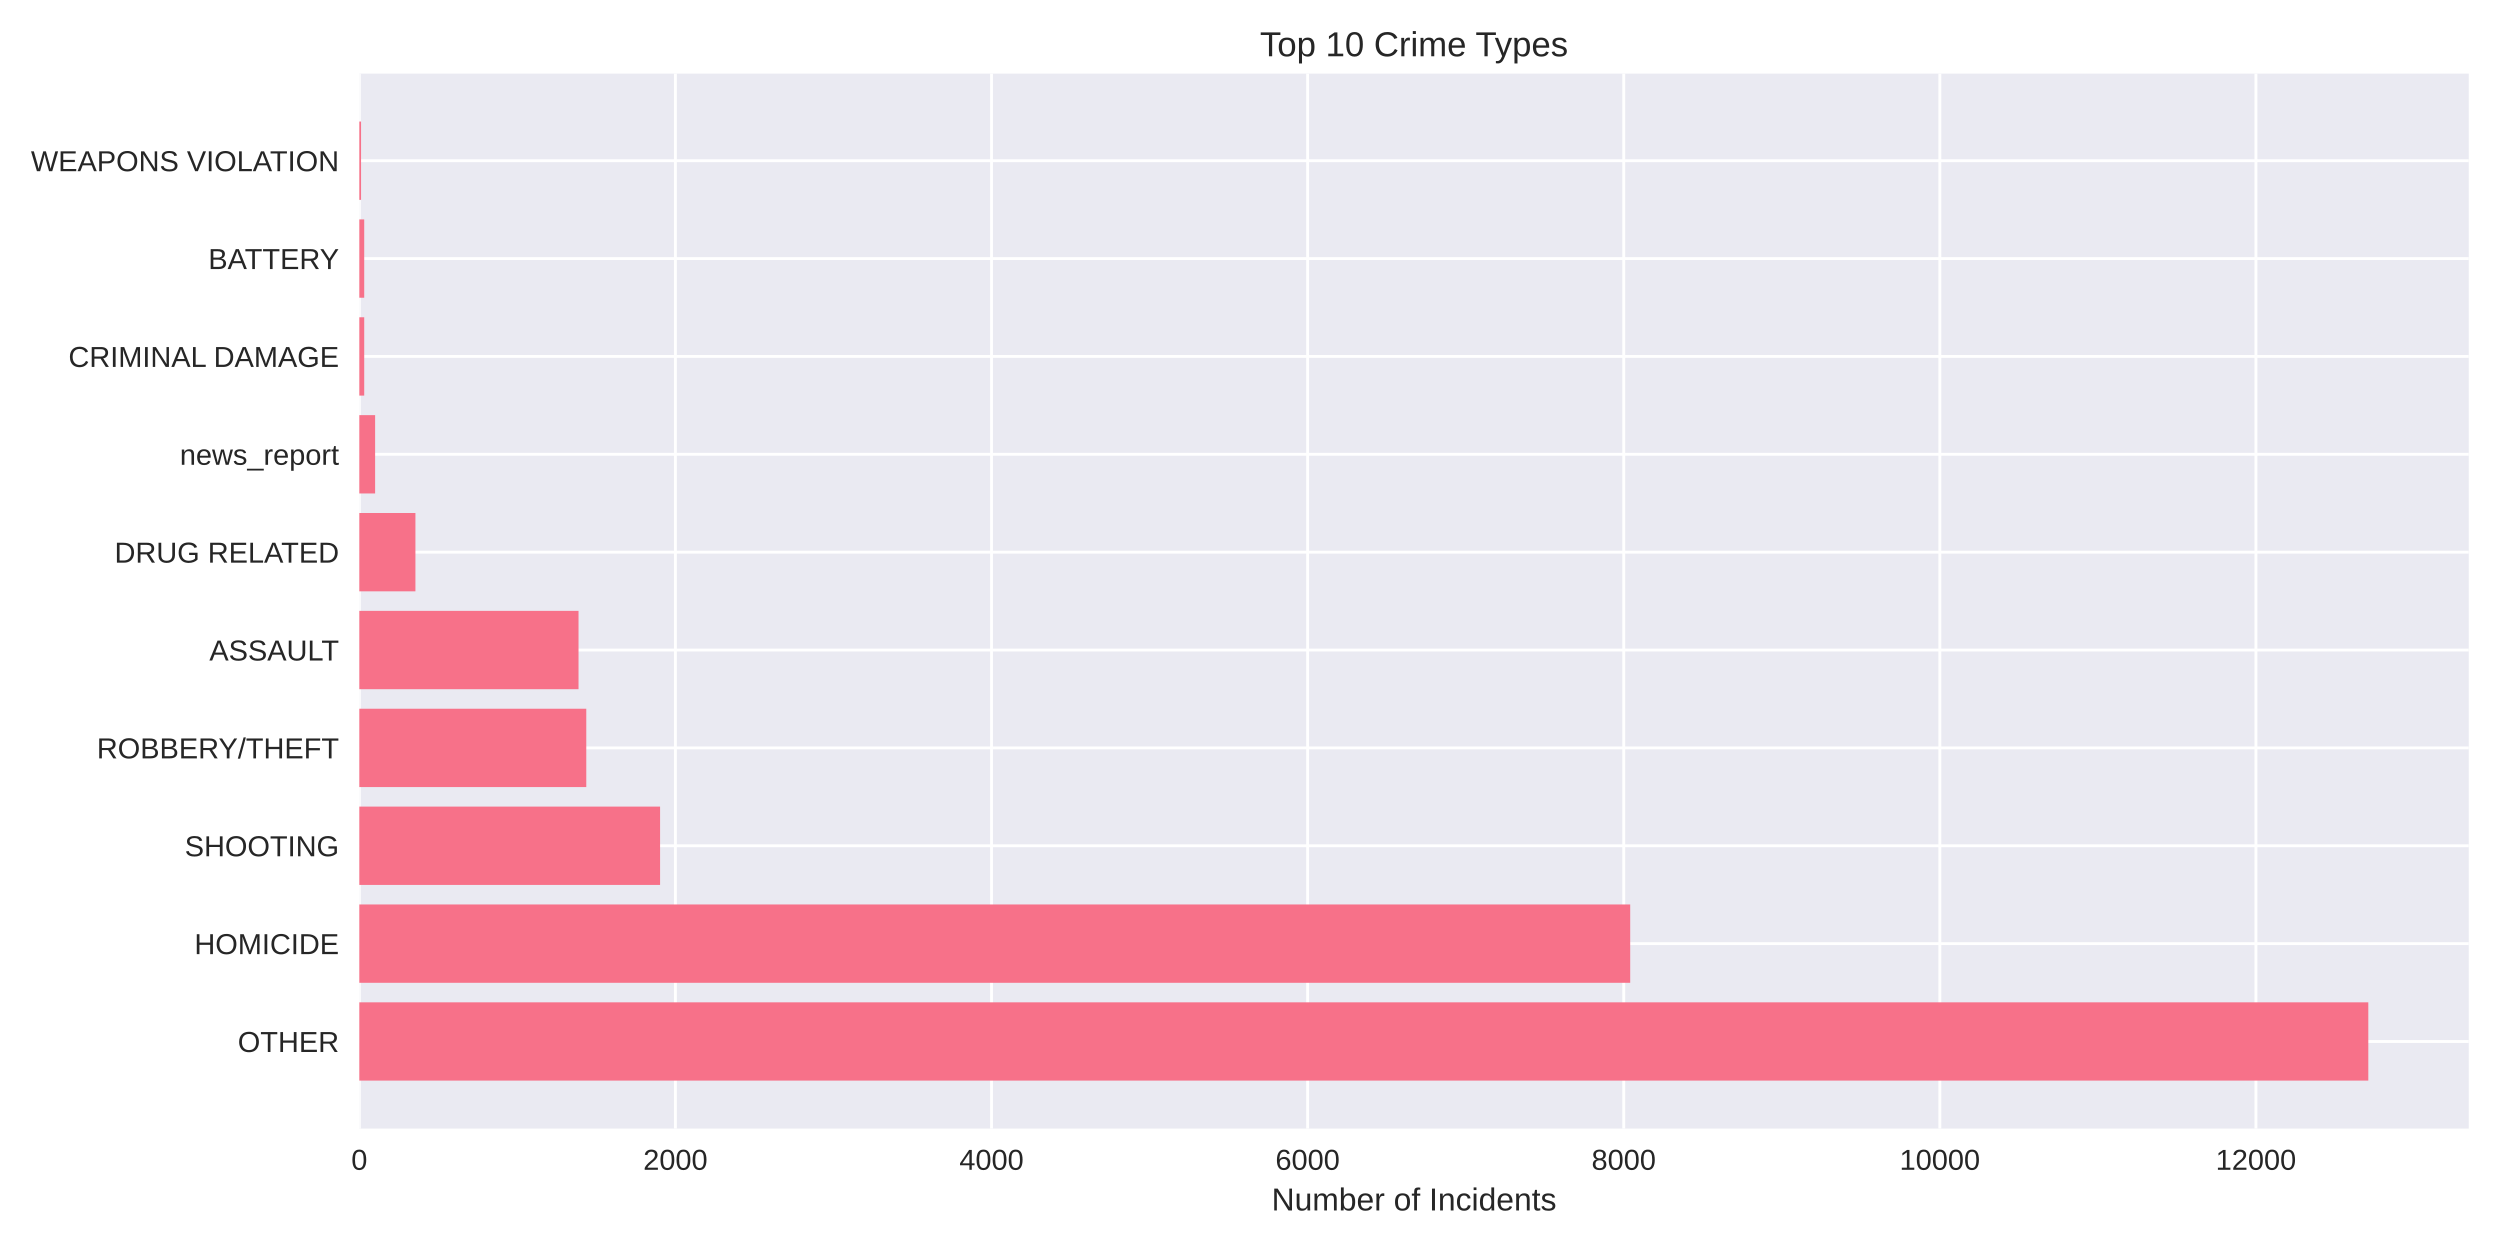
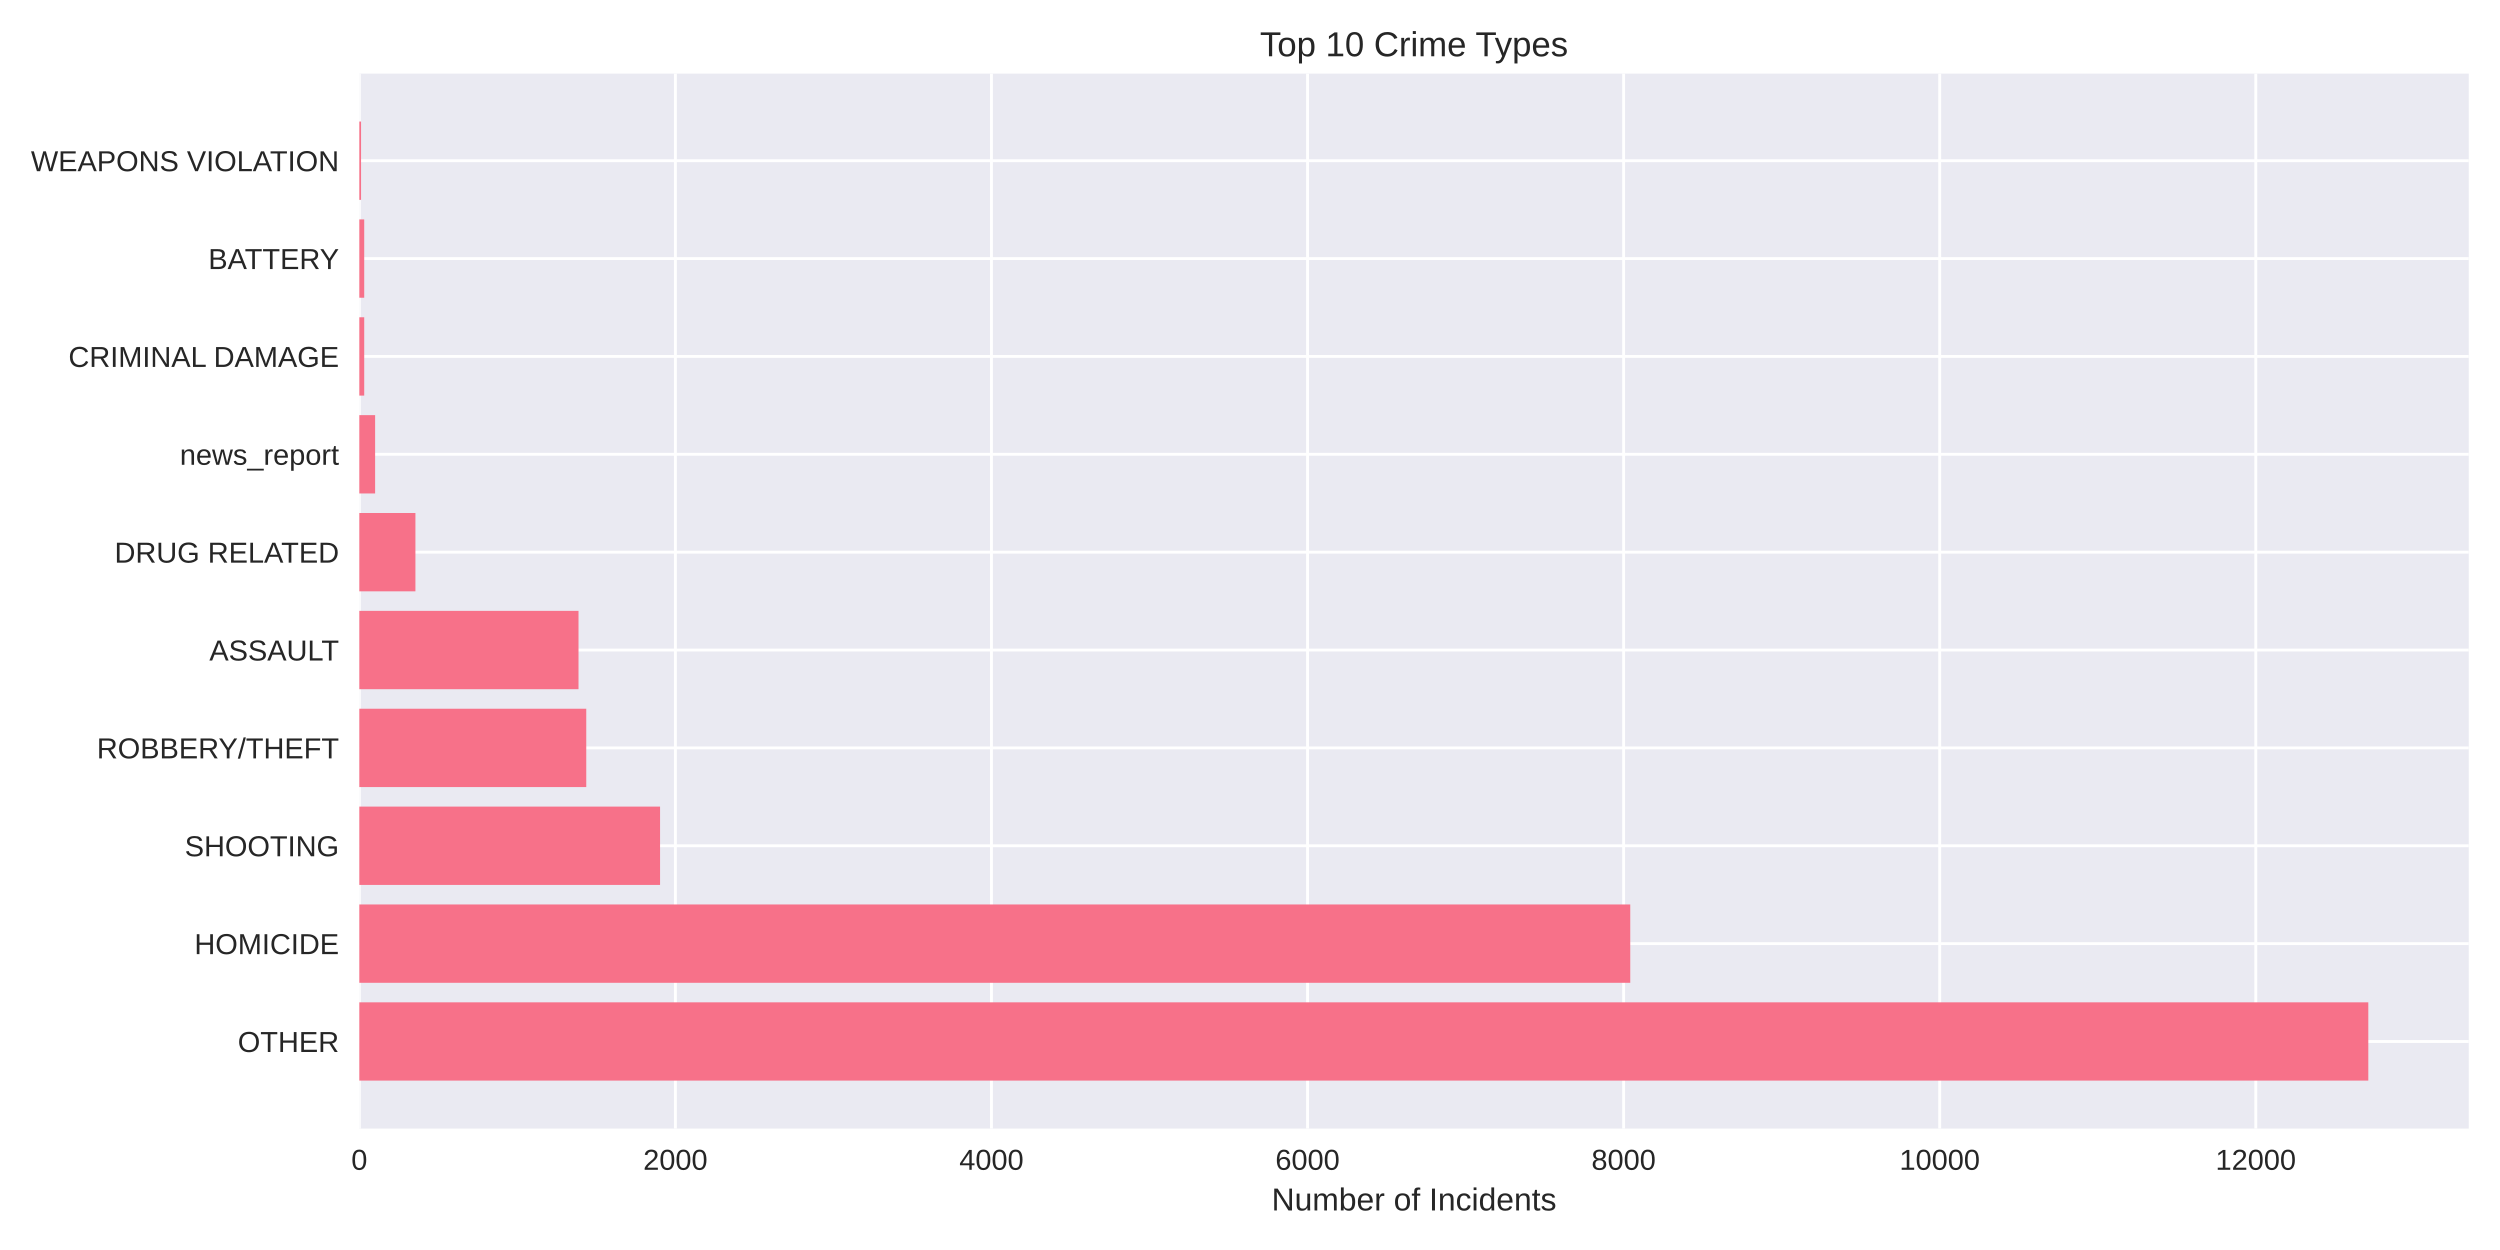
<svg xmlns="http://www.w3.org/2000/svg" width="864pt" height="432pt" viewBox="0 0 864 432" version="1.1">
  <defs>
    <style type="text/css">*{stroke-linejoin: round; stroke-linecap: butt}</style>
  </defs>
  <g id="figure_1">
    <g id="patch_1">
      <path d="M 0 432  L 864 432  L 864 0  L 0 0  z " style="fill: #ffffff" />
    </g>
    <g id="axes_1">
      <g id="patch_2">
        <path d="M 124.18 390.04  L 853.2 390.04  L 853.2 25.44  L 124.18 25.44  z " style="fill: #eaeaf2" />
      </g>
      <g id="matplotlib.axis_1">
        <g id="xtick_1">
          <g id="line2d_1">
-             <path d="M 124.18 390.04  L 124.18 25.44  " clip-path="url(#p9838273adb)" style="fill: none; stroke: #ffffff; stroke-linecap: round" />
+             <path d="M 124.18 390.04  L 124.18 25.44  " clip-path="url(#pf640eb5655)" style="fill: none; stroke: #ffffff; stroke-linecap: round" />
          </g>
          <g id="line2d_2" />
          <g id="text_1">
            <text style="fill: #262626; font: 10px 'Arial', 'Liberation Sans', 'DejaVu Sans', 'Bitstream Vera Sans', sans-serif; text-anchor: middle" x="124.18" y="404.287" transform="rotate(-0 124.18 404.2869)">0</text>
          </g>
        </g>
        <g id="xtick_2">
          <g id="line2d_3">
-             <path d="M 233.425 390.04  L 233.425 25.44  " clip-path="url(#p9838273adb)" style="fill: none; stroke: #ffffff; stroke-linecap: round" />
+             <path d="M 233.416 390.04  L 233.416 25.44  " clip-path="url(#pf640eb5655)" style="fill: none; stroke: #ffffff; stroke-linecap: round" />
          </g>
          <g id="line2d_4" />
          <g id="text_2">
-             <text style="fill: #262626; font: 10px 'Arial', 'Liberation Sans', 'DejaVu Sans', 'Bitstream Vera Sans', sans-serif; text-anchor: middle" x="233.425" y="404.287" transform="rotate(-0 233.4247 404.2869)">2000</text>
+             <text style="fill: #262626; font: 10px 'Arial', 'Liberation Sans', 'DejaVu Sans', 'Bitstream Vera Sans', sans-serif; text-anchor: middle" x="233.416" y="404.287" transform="rotate(-0 233.4161 404.2869)">2000</text>
          </g>
        </g>
        <g id="xtick_3">
          <g id="line2d_5">
-             <path d="M 342.669 390.04  L 342.669 25.44  " clip-path="url(#p9838273adb)" style="fill: none; stroke: #ffffff; stroke-linecap: round" />
+             <path d="M 342.652 390.04  L 342.652 25.44  " clip-path="url(#pf640eb5655)" style="fill: none; stroke: #ffffff; stroke-linecap: round" />
          </g>
          <g id="line2d_6" />
          <g id="text_3">
-             <text style="fill: #262626; font: 10px 'Arial', 'Liberation Sans', 'DejaVu Sans', 'Bitstream Vera Sans', sans-serif; text-anchor: middle" x="342.669" y="404.287" transform="rotate(-0 342.6694 404.2869)">4000</text>
+             <text style="fill: #262626; font: 10px 'Arial', 'Liberation Sans', 'DejaVu Sans', 'Bitstream Vera Sans', sans-serif; text-anchor: middle" x="342.652" y="404.287" transform="rotate(-0 342.6522 404.2869)">4000</text>
          </g>
        </g>
        <g id="xtick_4">
          <g id="line2d_7">
-             <path d="M 451.914 390.04  L 451.914 25.44  " clip-path="url(#p9838273adb)" style="fill: none; stroke: #ffffff; stroke-linecap: round" />
+             <path d="M 451.888 390.04  L 451.888 25.44  " clip-path="url(#pf640eb5655)" style="fill: none; stroke: #ffffff; stroke-linecap: round" />
          </g>
          <g id="line2d_8" />
          <g id="text_4">
-             <text style="fill: #262626; font: 10px 'Arial', 'Liberation Sans', 'DejaVu Sans', 'Bitstream Vera Sans', sans-serif; text-anchor: middle" x="451.914" y="404.287" transform="rotate(-0 451.9141 404.2869)">6000</text>
+             <text style="fill: #262626; font: 10px 'Arial', 'Liberation Sans', 'DejaVu Sans', 'Bitstream Vera Sans', sans-serif; text-anchor: middle" x="451.888" y="404.287" transform="rotate(-0 451.8884 404.2869)">6000</text>
          </g>
        </g>
        <g id="xtick_5">
          <g id="line2d_9">
-             <path d="M 561.159 390.04  L 561.159 25.44  " clip-path="url(#p9838273adb)" style="fill: none; stroke: #ffffff; stroke-linecap: round" />
+             <path d="M 561.124 390.04  L 561.124 25.44  " clip-path="url(#pf640eb5655)" style="fill: none; stroke: #ffffff; stroke-linecap: round" />
          </g>
          <g id="line2d_10" />
          <g id="text_5">
-             <text style="fill: #262626; font: 10px 'Arial', 'Liberation Sans', 'DejaVu Sans', 'Bitstream Vera Sans', sans-serif; text-anchor: middle" x="561.159" y="404.287" transform="rotate(-0 561.1588 404.2869)">8000</text>
+             <text style="fill: #262626; font: 10px 'Arial', 'Liberation Sans', 'DejaVu Sans', 'Bitstream Vera Sans', sans-serif; text-anchor: middle" x="561.124" y="404.287" transform="rotate(-0 561.1245 404.2869)">8000</text>
          </g>
        </g>
        <g id="xtick_6">
          <g id="line2d_11">
-             <path d="M 670.404 390.04  L 670.404 25.44  " clip-path="url(#p9838273adb)" style="fill: none; stroke: #ffffff; stroke-linecap: round" />
+             <path d="M 670.361 390.04  L 670.361 25.44  " clip-path="url(#pf640eb5655)" style="fill: none; stroke: #ffffff; stroke-linecap: round" />
          </g>
          <g id="line2d_12" />
          <g id="text_6">
-             <text style="fill: #262626; font: 10px 'Arial', 'Liberation Sans', 'DejaVu Sans', 'Bitstream Vera Sans', sans-serif; text-anchor: middle" x="670.404" y="404.287" transform="rotate(-0 670.4036 404.2869)">10000</text>
+             <text style="fill: #262626; font: 10px 'Arial', 'Liberation Sans', 'DejaVu Sans', 'Bitstream Vera Sans', sans-serif; text-anchor: middle" x="670.361" y="404.287" transform="rotate(-0 670.3606 404.2869)">10000</text>
          </g>
        </g>
        <g id="xtick_7">
          <g id="line2d_13">
-             <path d="M 779.648 390.04  L 779.648 25.44  " clip-path="url(#p9838273adb)" style="fill: none; stroke: #ffffff; stroke-linecap: round" />
+             <path d="M 779.597 390.04  L 779.597 25.44  " clip-path="url(#pf640eb5655)" style="fill: none; stroke: #ffffff; stroke-linecap: round" />
          </g>
          <g id="line2d_14" />
          <g id="text_7">
-             <text style="fill: #262626; font: 10px 'Arial', 'Liberation Sans', 'DejaVu Sans', 'Bitstream Vera Sans', sans-serif; text-anchor: middle" x="779.648" y="404.287" transform="rotate(-0 779.6483 404.2869)">12000</text>
+             <text style="fill: #262626; font: 10px 'Arial', 'Liberation Sans', 'DejaVu Sans', 'Bitstream Vera Sans', sans-serif; text-anchor: middle" x="779.597" y="404.287" transform="rotate(-0 779.5967 404.2869)">12000</text>
          </g>
        </g>
        <g id="text_8">
          <text style="fill: #262626; font: 11px 'Arial', 'Liberation Sans', 'DejaVu Sans', 'Bitstream Vera Sans', sans-serif; text-anchor: middle" x="488.69" y="418.333" transform="rotate(-0 488.69 418.3334)">Number of Incidents</text>
        </g>
      </g>
      <g id="matplotlib.axis_2">
        <g id="ytick_1">
          <g id="line2d_15">
-             <path d="M 124.18 359.939  L 853.2 359.939  " clip-path="url(#p9838273adb)" style="fill: none; stroke: #ffffff; stroke-linecap: round" />
+             <path d="M 124.18 359.939  L 853.2 359.939  " clip-path="url(#pf640eb5655)" style="fill: none; stroke: #ffffff; stroke-linecap: round" />
          </g>
          <g id="line2d_16" />
          <g id="text_9">
            <text style="fill: #262626; font: 10px 'Arial', 'Liberation Sans', 'DejaVu Sans', 'Bitstream Vera Sans', sans-serif; text-anchor: end" x="117.18" y="363.562" transform="rotate(-0 117.18 363.562)">OTHER</text>
          </g>
        </g>
        <g id="ytick_2">
          <g id="line2d_17">
-             <path d="M 124.18 326.117  L 853.2 326.117  " clip-path="url(#p9838273adb)" style="fill: none; stroke: #ffffff; stroke-linecap: round" />
+             <path d="M 124.18 326.117  L 853.2 326.117  " clip-path="url(#pf640eb5655)" style="fill: none; stroke: #ffffff; stroke-linecap: round" />
          </g>
          <g id="line2d_18" />
          <g id="text_10">
            <text style="fill: #262626; font: 10px 'Arial', 'Liberation Sans', 'DejaVu Sans', 'Bitstream Vera Sans', sans-serif; text-anchor: end" x="117.18" y="329.74" transform="rotate(-0 117.18 329.7401)">HOMICIDE</text>
          </g>
        </g>
        <g id="ytick_3">
          <g id="line2d_19">
-             <path d="M 124.18 292.295  L 853.2 292.295  " clip-path="url(#p9838273adb)" style="fill: none; stroke: #ffffff; stroke-linecap: round" />
+             <path d="M 124.18 292.295  L 853.2 292.295  " clip-path="url(#pf640eb5655)" style="fill: none; stroke: #ffffff; stroke-linecap: round" />
          </g>
          <g id="line2d_20" />
          <g id="text_11">
            <text style="fill: #262626; font: 10px 'Arial', 'Liberation Sans', 'DejaVu Sans', 'Bitstream Vera Sans', sans-serif; text-anchor: end" x="117.18" y="295.918" transform="rotate(-0 117.18 295.9182)">SHOOTING</text>
          </g>
        </g>
        <g id="ytick_4">
          <g id="line2d_21">
-             <path d="M 124.18 258.473  L 853.2 258.473  " clip-path="url(#p9838273adb)" style="fill: none; stroke: #ffffff; stroke-linecap: round" />
+             <path d="M 124.18 258.473  L 853.2 258.473  " clip-path="url(#pf640eb5655)" style="fill: none; stroke: #ffffff; stroke-linecap: round" />
          </g>
          <g id="line2d_22" />
          <g id="text_12">
            <text style="fill: #262626; font: 10px 'Arial', 'Liberation Sans', 'DejaVu Sans', 'Bitstream Vera Sans', sans-serif; text-anchor: end" x="117.18" y="262.096" transform="rotate(-0 117.18 262.0963)">ROBBERY/THEFT</text>
          </g>
        </g>
        <g id="ytick_5">
          <g id="line2d_23">
-             <path d="M 124.18 224.651  L 853.2 224.651  " clip-path="url(#p9838273adb)" style="fill: none; stroke: #ffffff; stroke-linecap: round" />
+             <path d="M 124.18 224.651  L 853.2 224.651  " clip-path="url(#pf640eb5655)" style="fill: none; stroke: #ffffff; stroke-linecap: round" />
          </g>
          <g id="line2d_24" />
          <g id="text_13">
            <text style="fill: #262626; font: 10px 'Arial', 'Liberation Sans', 'DejaVu Sans', 'Bitstream Vera Sans', sans-serif; text-anchor: end" x="117.18" y="228.274" transform="rotate(-0 117.18 228.2744)">ASSAULT</text>
          </g>
        </g>
        <g id="ytick_6">
          <g id="line2d_25">
-             <path d="M 124.18 190.829  L 853.2 190.829  " clip-path="url(#p9838273adb)" style="fill: none; stroke: #ffffff; stroke-linecap: round" />
+             <path d="M 124.18 190.829  L 853.2 190.829  " clip-path="url(#pf640eb5655)" style="fill: none; stroke: #ffffff; stroke-linecap: round" />
          </g>
          <g id="line2d_26" />
          <g id="text_14">
            <text style="fill: #262626; font: 10px 'Arial', 'Liberation Sans', 'DejaVu Sans', 'Bitstream Vera Sans', sans-serif; text-anchor: end" x="117.18" y="194.452" transform="rotate(-0 117.18 194.4525)">DRUG RELATED</text>
          </g>
        </g>
        <g id="ytick_7">
          <g id="line2d_27">
-             <path d="M 124.18 157.007  L 853.2 157.007  " clip-path="url(#p9838273adb)" style="fill: none; stroke: #ffffff; stroke-linecap: round" />
+             <path d="M 124.18 157.007  L 853.2 157.007  " clip-path="url(#pf640eb5655)" style="fill: none; stroke: #ffffff; stroke-linecap: round" />
          </g>
          <g id="line2d_28" />
          <g id="text_15">
            <text style="fill: #262626; font: 10px 'Arial', 'Liberation Sans', 'DejaVu Sans', 'Bitstream Vera Sans', sans-serif; text-anchor: end" x="117.18" y="160.631" transform="rotate(-0 117.18 160.6306)">news_report</text>
          </g>
        </g>
        <g id="ytick_8">
          <g id="line2d_29">
-             <path d="M 124.18 123.185  L 853.2 123.185  " clip-path="url(#p9838273adb)" style="fill: none; stroke: #ffffff; stroke-linecap: round" />
+             <path d="M 124.18 123.185  L 853.2 123.185  " clip-path="url(#pf640eb5655)" style="fill: none; stroke: #ffffff; stroke-linecap: round" />
          </g>
          <g id="line2d_30" />
          <g id="text_16">
            <text style="fill: #262626; font: 10px 'Arial', 'Liberation Sans', 'DejaVu Sans', 'Bitstream Vera Sans', sans-serif; text-anchor: end" x="117.18" y="126.809" transform="rotate(-0 117.18 126.8087)">CRIMINAL DAMAGE</text>
          </g>
        </g>
        <g id="ytick_9">
          <g id="line2d_31">
-             <path d="M 124.18 89.363  L 853.2 89.363  " clip-path="url(#p9838273adb)" style="fill: none; stroke: #ffffff; stroke-linecap: round" />
+             <path d="M 124.18 89.363  L 853.2 89.363  " clip-path="url(#pf640eb5655)" style="fill: none; stroke: #ffffff; stroke-linecap: round" />
          </g>
          <g id="line2d_32" />
          <g id="text_17">
            <text style="fill: #262626; font: 10px 'Arial', 'Liberation Sans', 'DejaVu Sans', 'Bitstream Vera Sans', sans-serif; text-anchor: end" x="117.18" y="92.987" transform="rotate(-0 117.18 92.98681)">BATTERY</text>
          </g>
        </g>
        <g id="ytick_10">
          <g id="line2d_33">
-             <path d="M 124.18 55.541  L 853.2 55.541  " clip-path="url(#p9838273adb)" style="fill: none; stroke: #ffffff; stroke-linecap: round" />
+             <path d="M 124.18 55.541  L 853.2 55.541  " clip-path="url(#pf640eb5655)" style="fill: none; stroke: #ffffff; stroke-linecap: round" />
          </g>
          <g id="line2d_34" />
          <g id="text_18">
            <text style="fill: #262626; font: 10px 'Arial', 'Liberation Sans', 'DejaVu Sans', 'Bitstream Vera Sans', sans-serif; text-anchor: end" x="117.18" y="59.165" transform="rotate(-0 117.18 59.16492)">WEAPONS VIOLATION</text>
          </g>
        </g>
      </g>
      <g id="patch_3">
-         <path d="M 124.18 373.467  L 818.485 373.467  L 818.485 346.41  L 124.18 346.41  z " clip-path="url(#p9838273adb)" style="fill: #f77189" />
+         <path d="M 124.18 373.467  L 818.485 373.467  L 818.485 346.41  L 124.18 346.41  z " clip-path="url(#pf640eb5655)" style="fill: #f77189" />
      </g>
      <g id="patch_4">
-         <path d="M 124.18 339.645  L 563.398 339.645  L 563.398 312.588  L 124.18 312.588  z " clip-path="url(#p9838273adb)" style="fill: #f77189" />
+         <path d="M 124.18 339.645  L 563.418 339.645  L 563.418 312.588  L 124.18 312.588  z " clip-path="url(#pf640eb5655)" style="fill: #f77189" />
      </g>
      <g id="patch_5">
-         <path d="M 124.18 305.823  L 228.126 305.823  L 228.126 278.766  L 124.18 278.766  z " clip-path="url(#p9838273adb)" style="fill: #f77189" />
+         <path d="M 124.18 305.823  L 228.118 305.823  L 228.118 278.766  L 124.18 278.766  z " clip-path="url(#pf640eb5655)" style="fill: #f77189" />
      </g>
      <g id="patch_6">
-         <path d="M 124.18 272.002  L 202.618 272.002  L 202.618 244.944  L 124.18 244.944  z " clip-path="url(#p9838273adb)" style="fill: #f77189" />
+         <path d="M 124.18 272.002  L 202.612 272.002  L 202.612 244.944  L 124.18 244.944  z " clip-path="url(#pf640eb5655)" style="fill: #f77189" />
      </g>
      <g id="patch_7">
-         <path d="M 124.18 238.18  L 199.941 238.18  L 199.941 211.122  L 124.18 211.122  z " clip-path="url(#p9838273adb)" style="fill: #f77189" />
+         <path d="M 124.18 238.18  L 199.935 238.18  L 199.935 211.122  L 124.18 211.122  z " clip-path="url(#pf640eb5655)" style="fill: #f77189" />
      </g>
      <g id="patch_8">
-         <path d="M 124.18 204.358  L 143.571 204.358  L 143.571 177.3  L 124.18 177.3  z " clip-path="url(#p9838273adb)" style="fill: #f77189" />
+         <path d="M 124.18 204.358  L 143.569 204.358  L 143.569 177.3  L 124.18 177.3  z " clip-path="url(#pf640eb5655)" style="fill: #f77189" />
      </g>
      <g id="patch_9">
-         <path d="M 124.18 170.536  L 129.642 170.536  L 129.642 143.478  L 124.18 143.478  z " clip-path="url(#p9838273adb)" style="fill: #f77189" />
+         <path d="M 124.18 170.536  L 129.642 170.536  L 129.642 143.478  L 124.18 143.478  z " clip-path="url(#pf640eb5655)" style="fill: #f77189" />
      </g>
      <g id="patch_10">
-         <path d="M 124.18 136.714  L 125.873 136.714  L 125.873 109.657  L 124.18 109.657  z " clip-path="url(#p9838273adb)" style="fill: #f77189" />
+         <path d="M 124.18 136.714  L 125.873 136.714  L 125.873 109.657  L 124.18 109.657  z " clip-path="url(#pf640eb5655)" style="fill: #f77189" />
      </g>
      <g id="patch_11">
-         <path d="M 124.18 102.892  L 125.873 102.892  L 125.873 75.835  L 124.18 75.835  z " clip-path="url(#p9838273adb)" style="fill: #f77189" />
+         <path d="M 124.18 102.892  L 125.873 102.892  L 125.873 75.835  L 124.18 75.835  z " clip-path="url(#pf640eb5655)" style="fill: #f77189" />
      </g>
      <g id="patch_12">
-         <path d="M 124.18 69.07  L 124.781 69.07  L 124.781 42.013  L 124.18 42.013  z " clip-path="url(#p9838273adb)" style="fill: #f77189" />
+         <path d="M 124.18 69.07  L 124.781 69.07  L 124.781 42.013  L 124.18 42.013  z " clip-path="url(#pf640eb5655)" style="fill: #f77189" />
      </g>
      <g id="patch_13">
        <path d="M 124.18 390.04  L 124.18 25.44  " style="fill: none" />
      </g>
      <g id="patch_14">
        <path d="M 853.2 390.04  L 853.2 25.44  " style="fill: none" />
      </g>
      <g id="patch_15">
        <path d="M 124.18 390.04  L 853.2 390.04  " style="fill: none" />
      </g>
      <g id="patch_16">
        <path d="M 124.18 25.44  L 853.2 25.44  " style="fill: none" />
      </g>
      <g id="text_19">
        <text style="fill: #262626; font: 12px 'Arial', 'Liberation Sans', 'DejaVu Sans', 'Bitstream Vera Sans', sans-serif; text-anchor: middle" x="488.69" y="19.44" transform="rotate(-0 488.69 19.44)">Top 10 Crime Types</text>
      </g>
    </g>
  </g>
  <defs>
-     <clipPath id="p9838273adb">
+     <clipPath id="pf640eb5655">
      <rect x="124.18" y="25.44" width="729.02" height="364.6" />
    </clipPath>
  </defs>
</svg>
